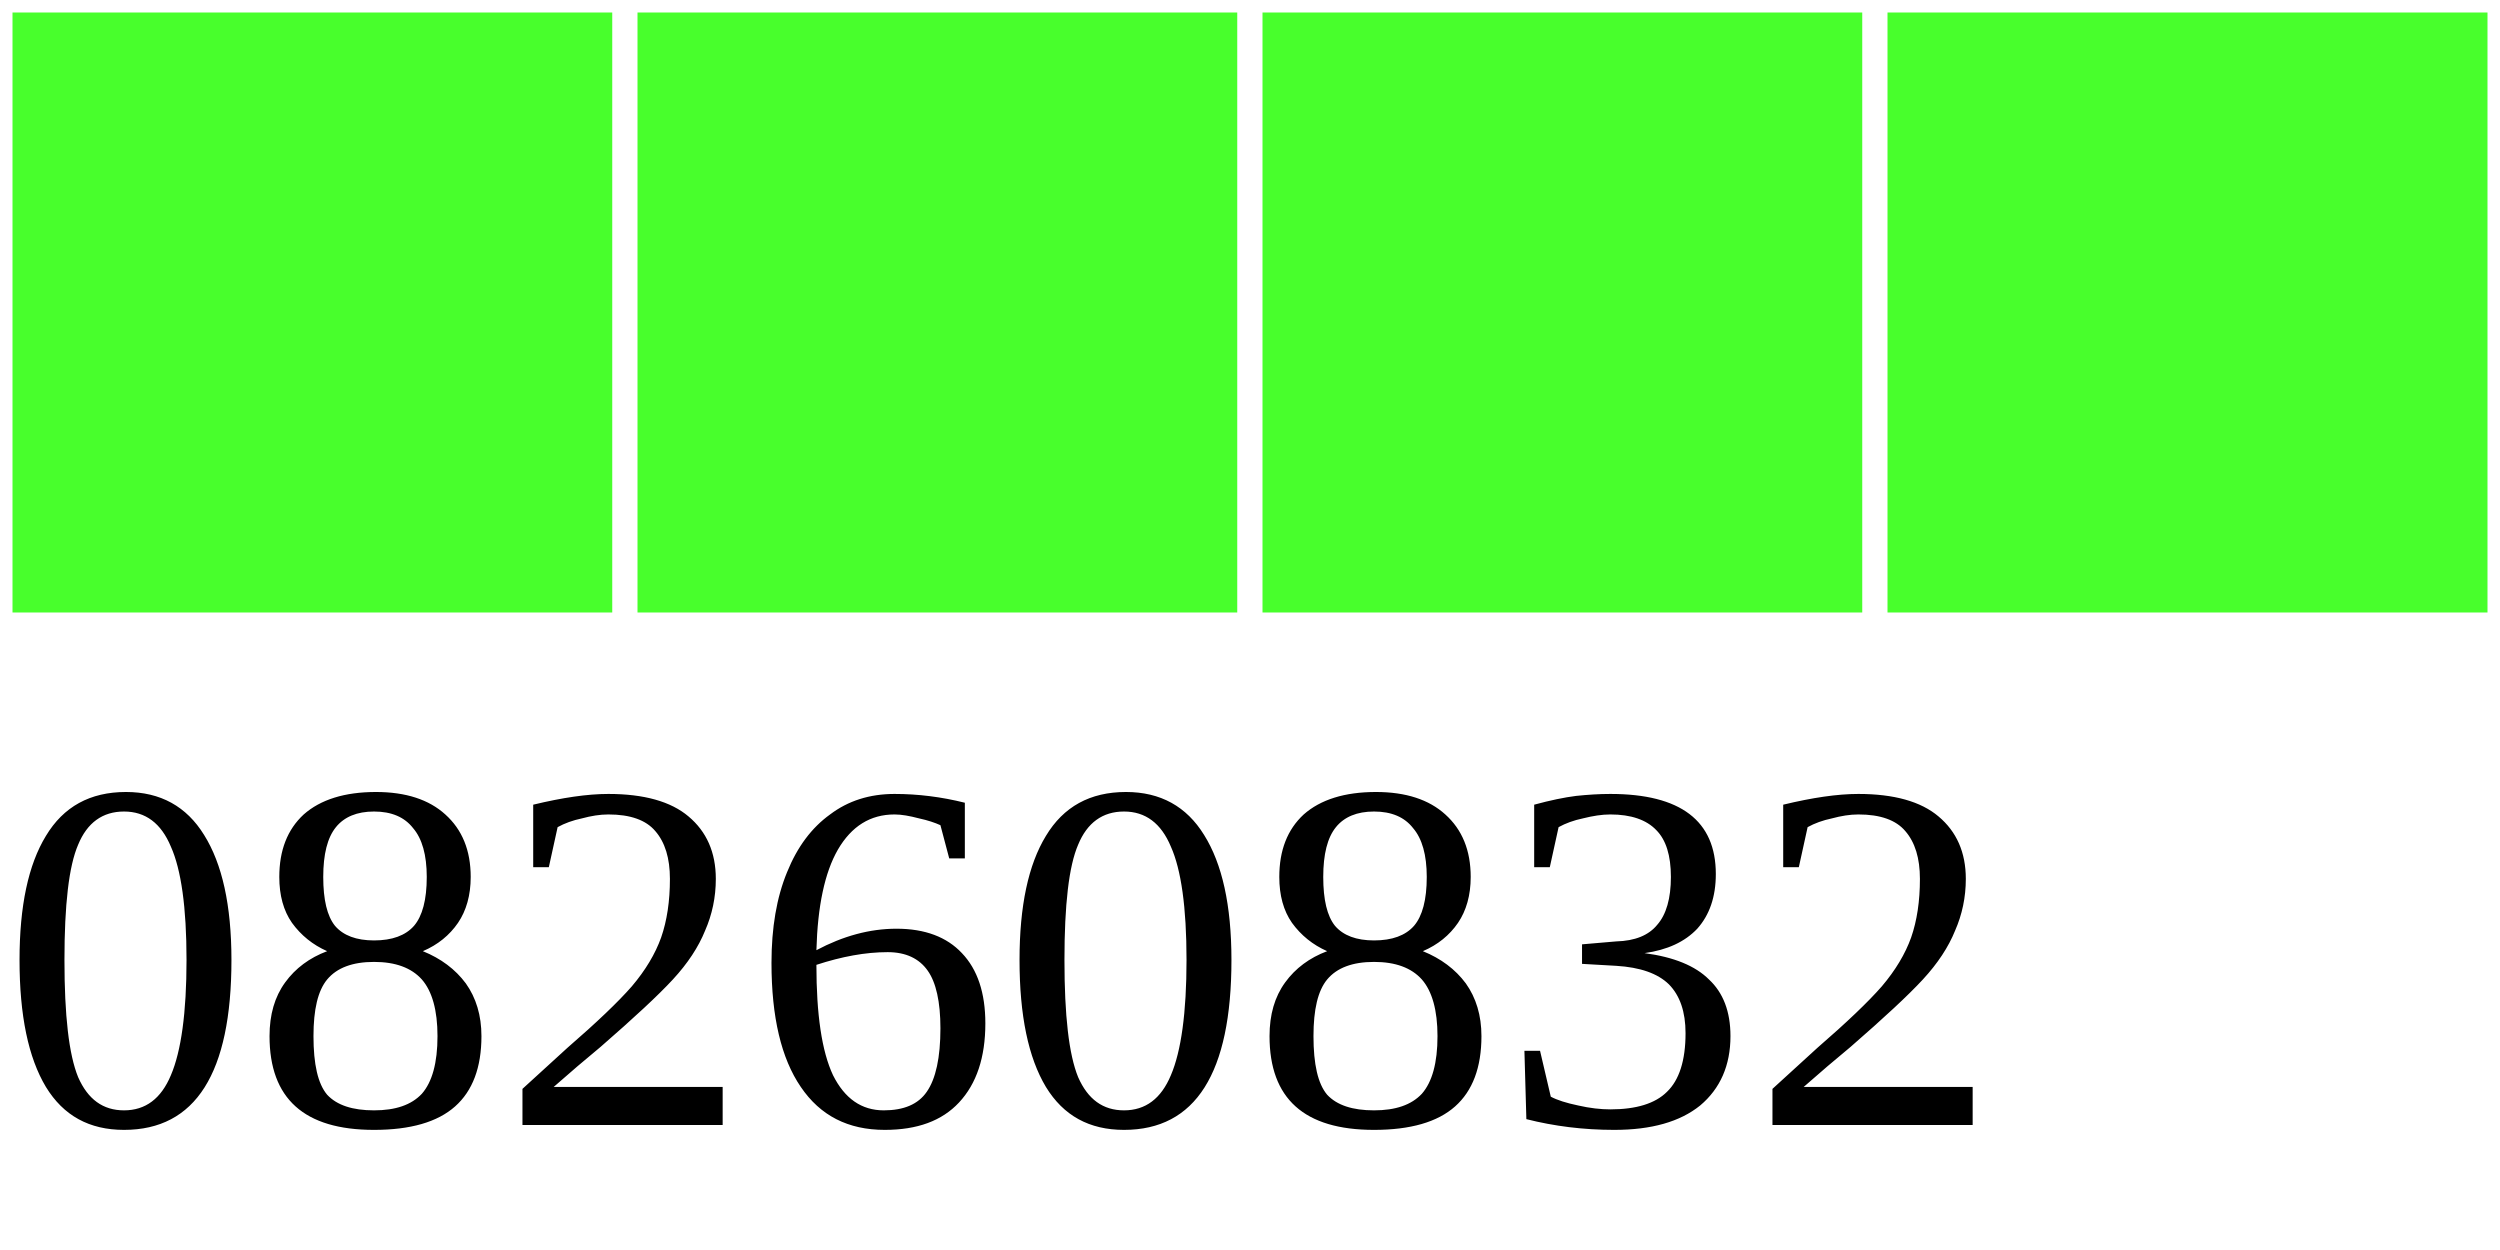
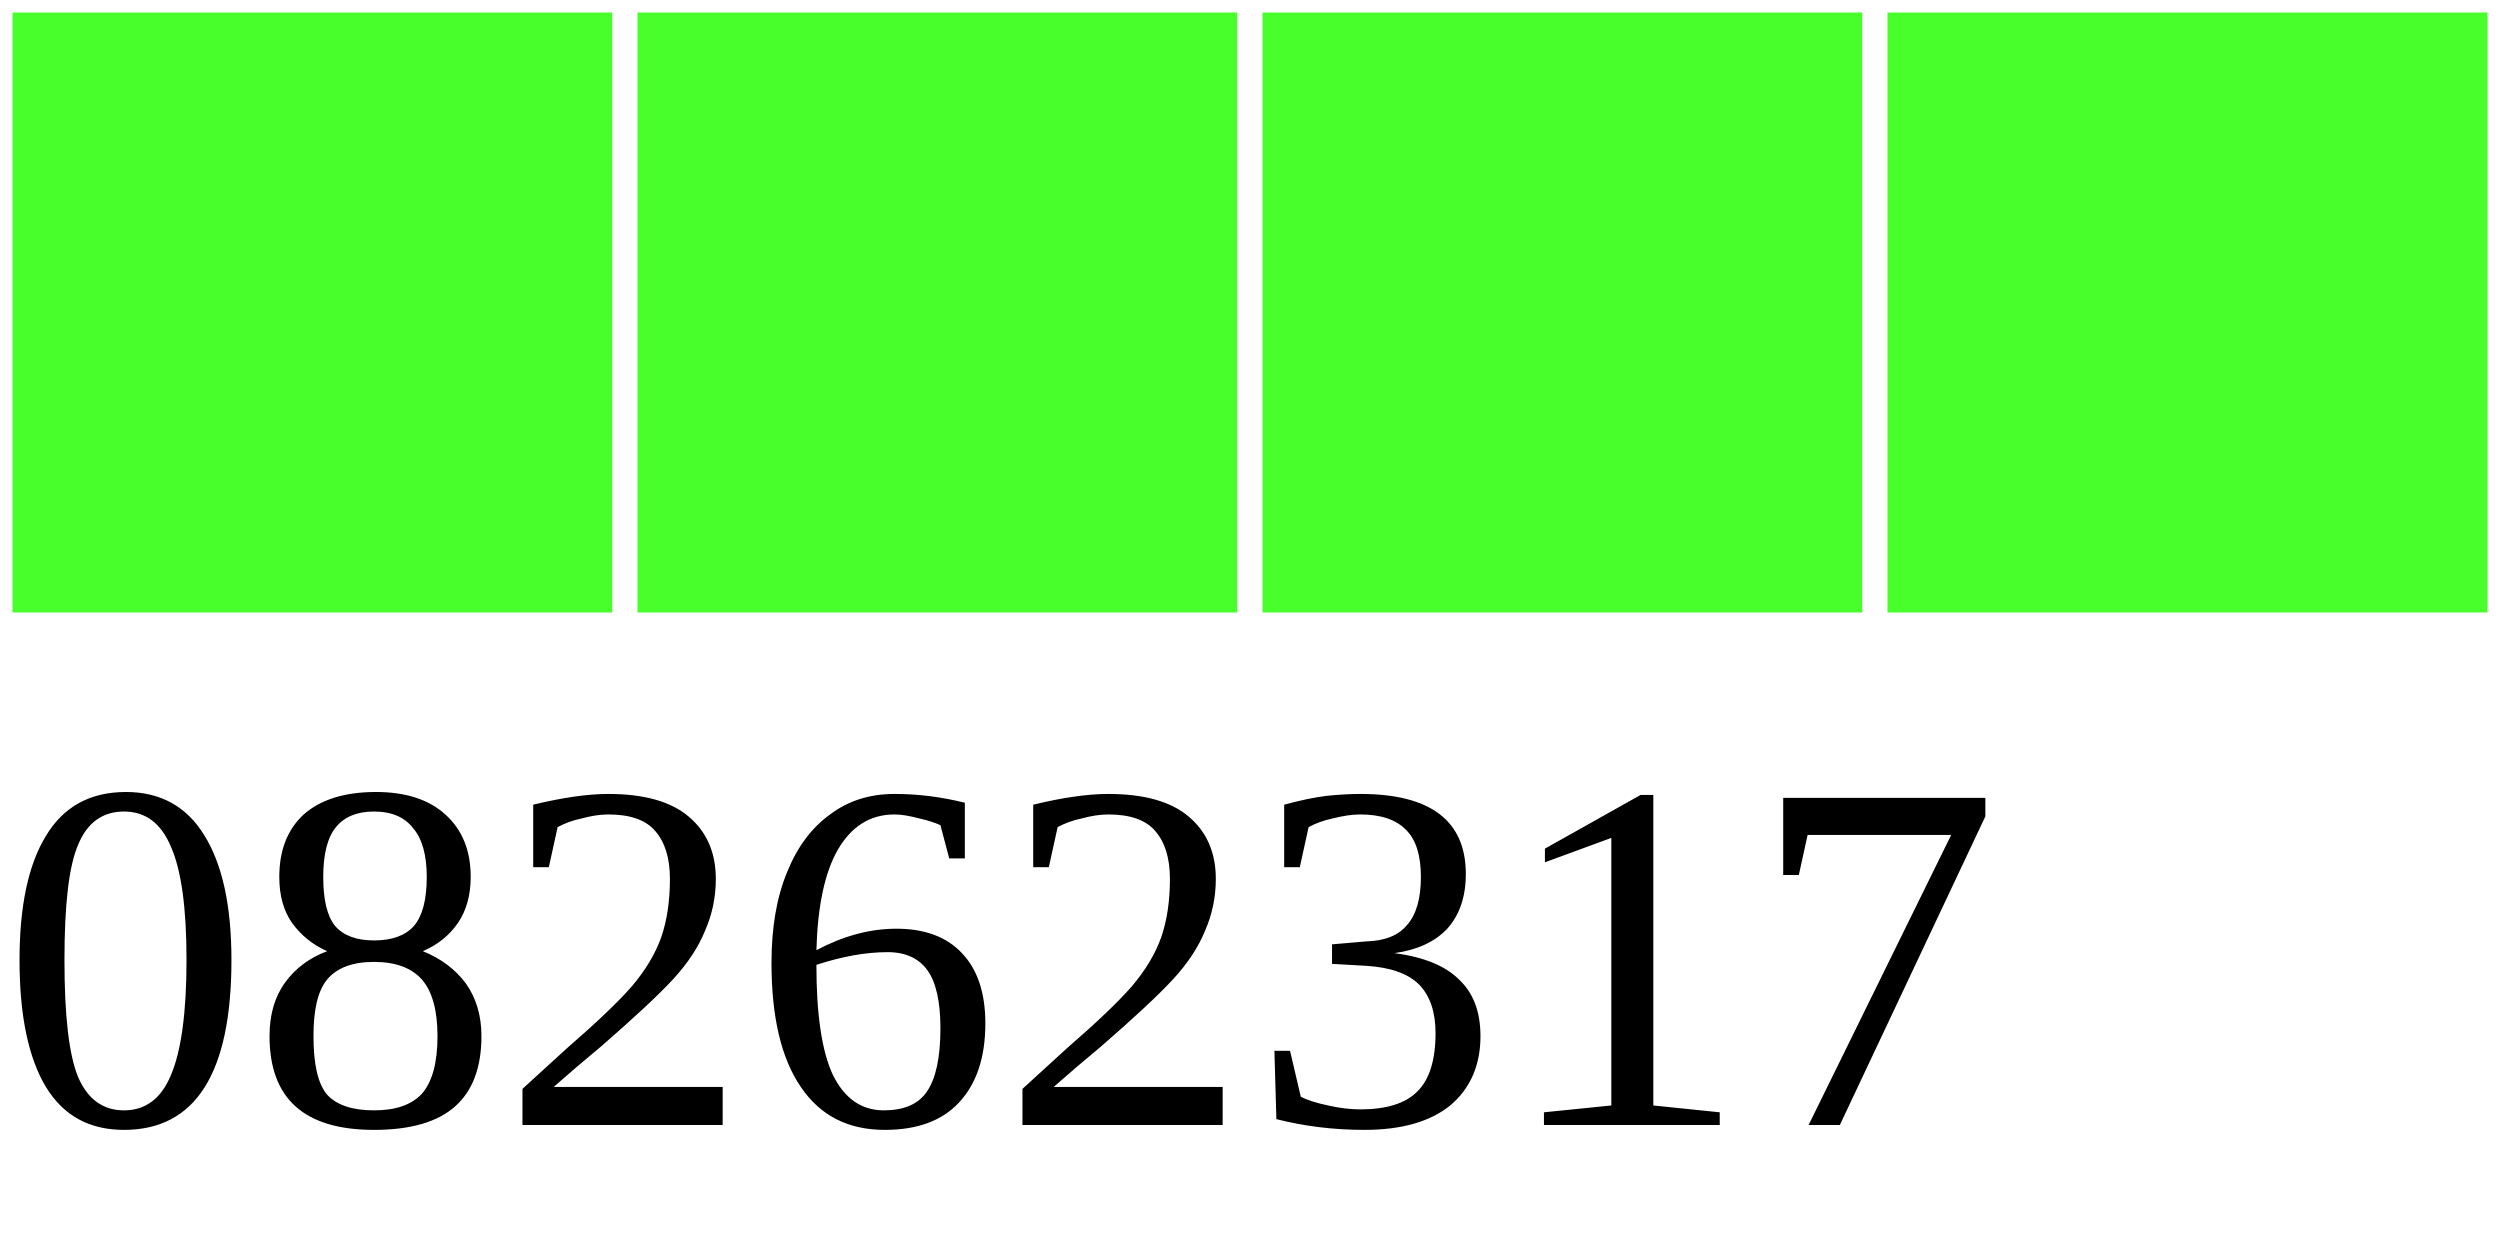
<svg xmlns="http://www.w3.org/2000/svg" width="40" height="20">
  <g>
    <rect width="10" height="10" style="fill:#48FF2C;stroke-width:0.4;stroke:rgb(255,255,255)" x="0" />
    <rect width="10" height="10" style="fill:#48FF2C;stroke-width:0.4;stroke:rgb(255,255,255)" x="10" />
    <rect width="10" height="10" style="fill:#48FF2C;stroke-width:0.4;stroke:rgb(255,255,255)" x="20" />
    <rect width="10" height="10" style="fill:#48FF2C;stroke-width:0.4;stroke:rgb(255,255,255)" x="30" />
-     <text x="0" y="18" fill="black" font-size="8">08260832</text>
+     <text x="0" y="18" fill="black" font-size="8">08262317</text>
  </g>
</svg>
